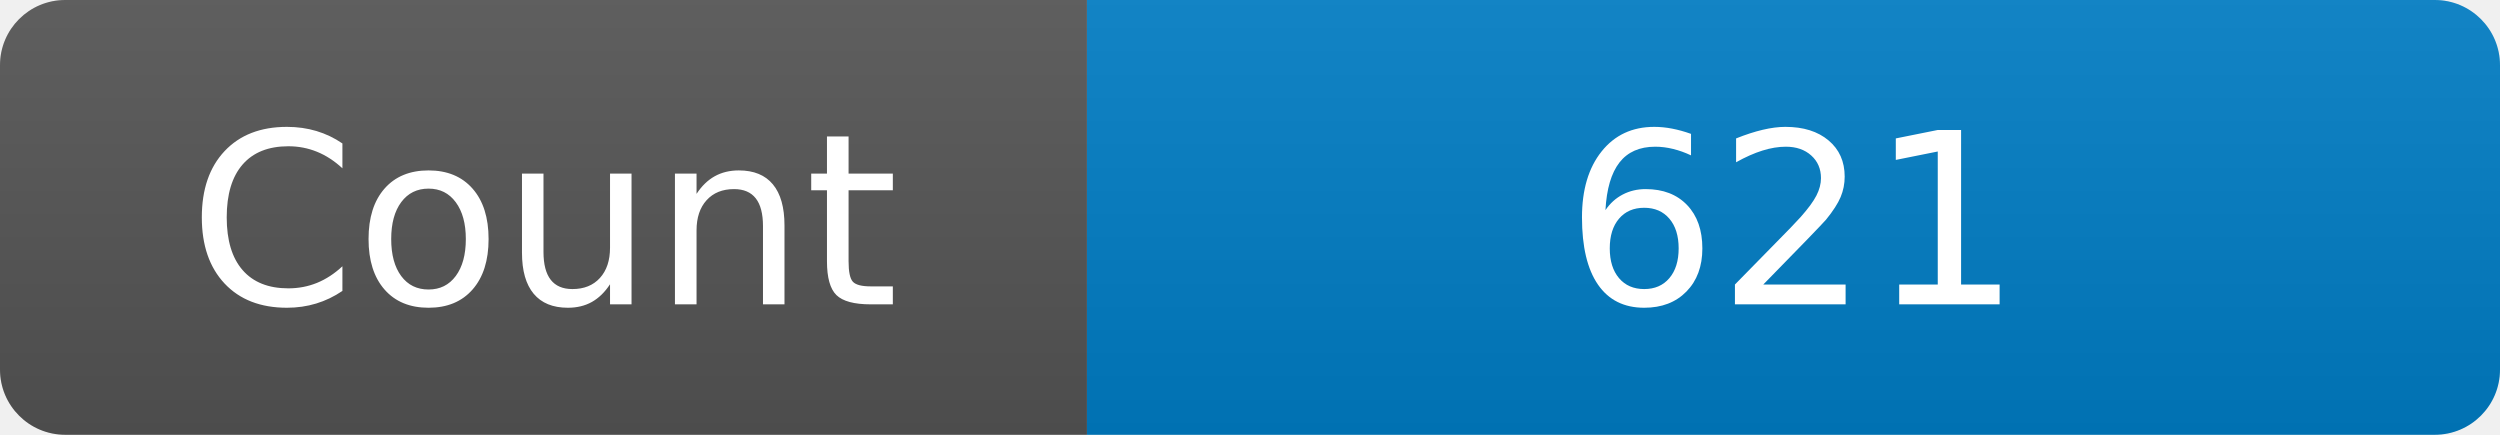
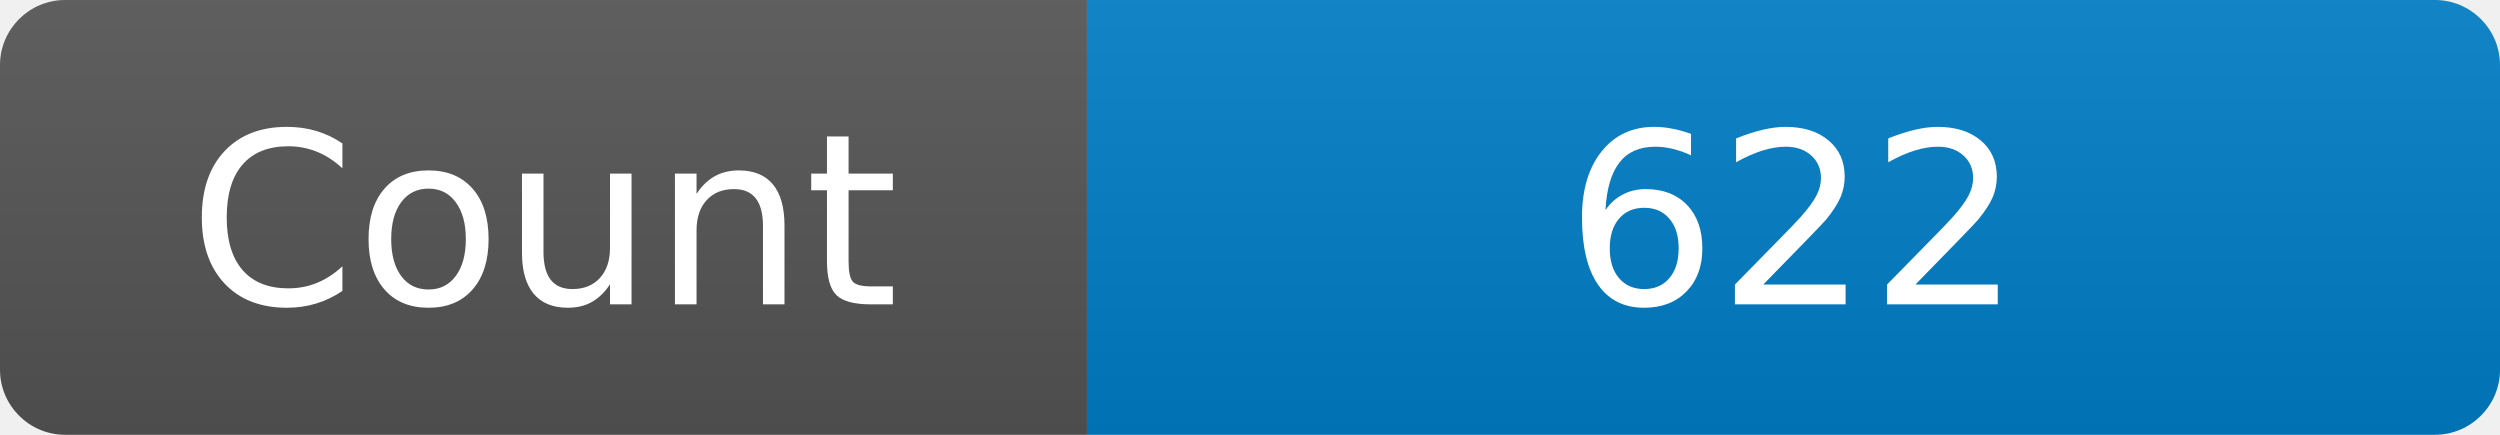
<svg xmlns="http://www.w3.org/2000/svg" width="115" height="20" role="img" aria-label="Maintained?: yes">
  <linearGradient id="s" x2="0" y2="100%">
    <stop offset="0" stop-color="#bbb" stop-opacity=".1" />
    <stop offset="1" stop-opacity=".1" />
  </linearGradient>
  <clipPath id="r">
    <rect width="115" height="20" rx="3" fill="#fff" />
  </clipPath>
  <g clip-path="url(#r)">
    <rect width="50" height="20" fill="#555" />
    <rect x="50" width="160" height="20" fill="#007ec6" />
    <rect width="115" height="20" fill="url(#s)" />
  </g>
  <g fill="#fff" text-anchor="middle" font-family="Verdana,Geneva,DejaVu Sans,sans-serif" font-size="110">
    <text x="250" y="140" transform="scale(.1)" fill="#fff">Count</text>
-     <text x="825" y="140" transform="scale(.1)" fill="#fff">621</text>
+     <text x="825" y="140" transform="scale(.1)" fill="#fff">622</text>
  </g>
</svg>
